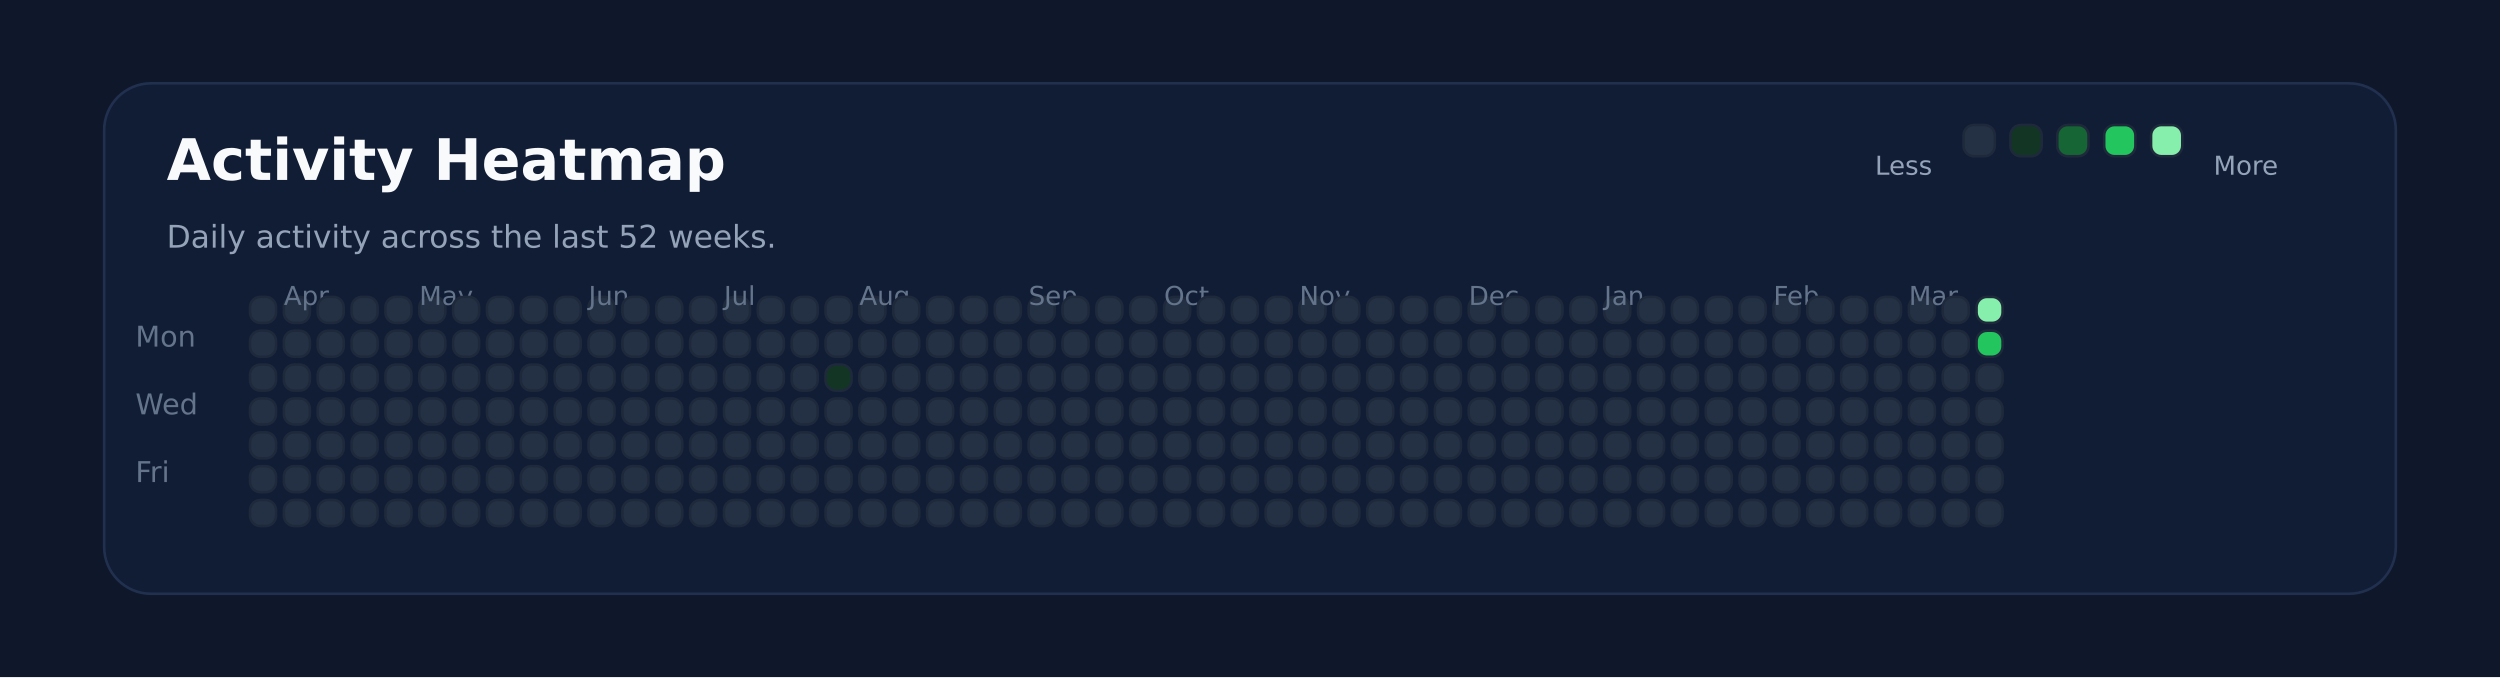
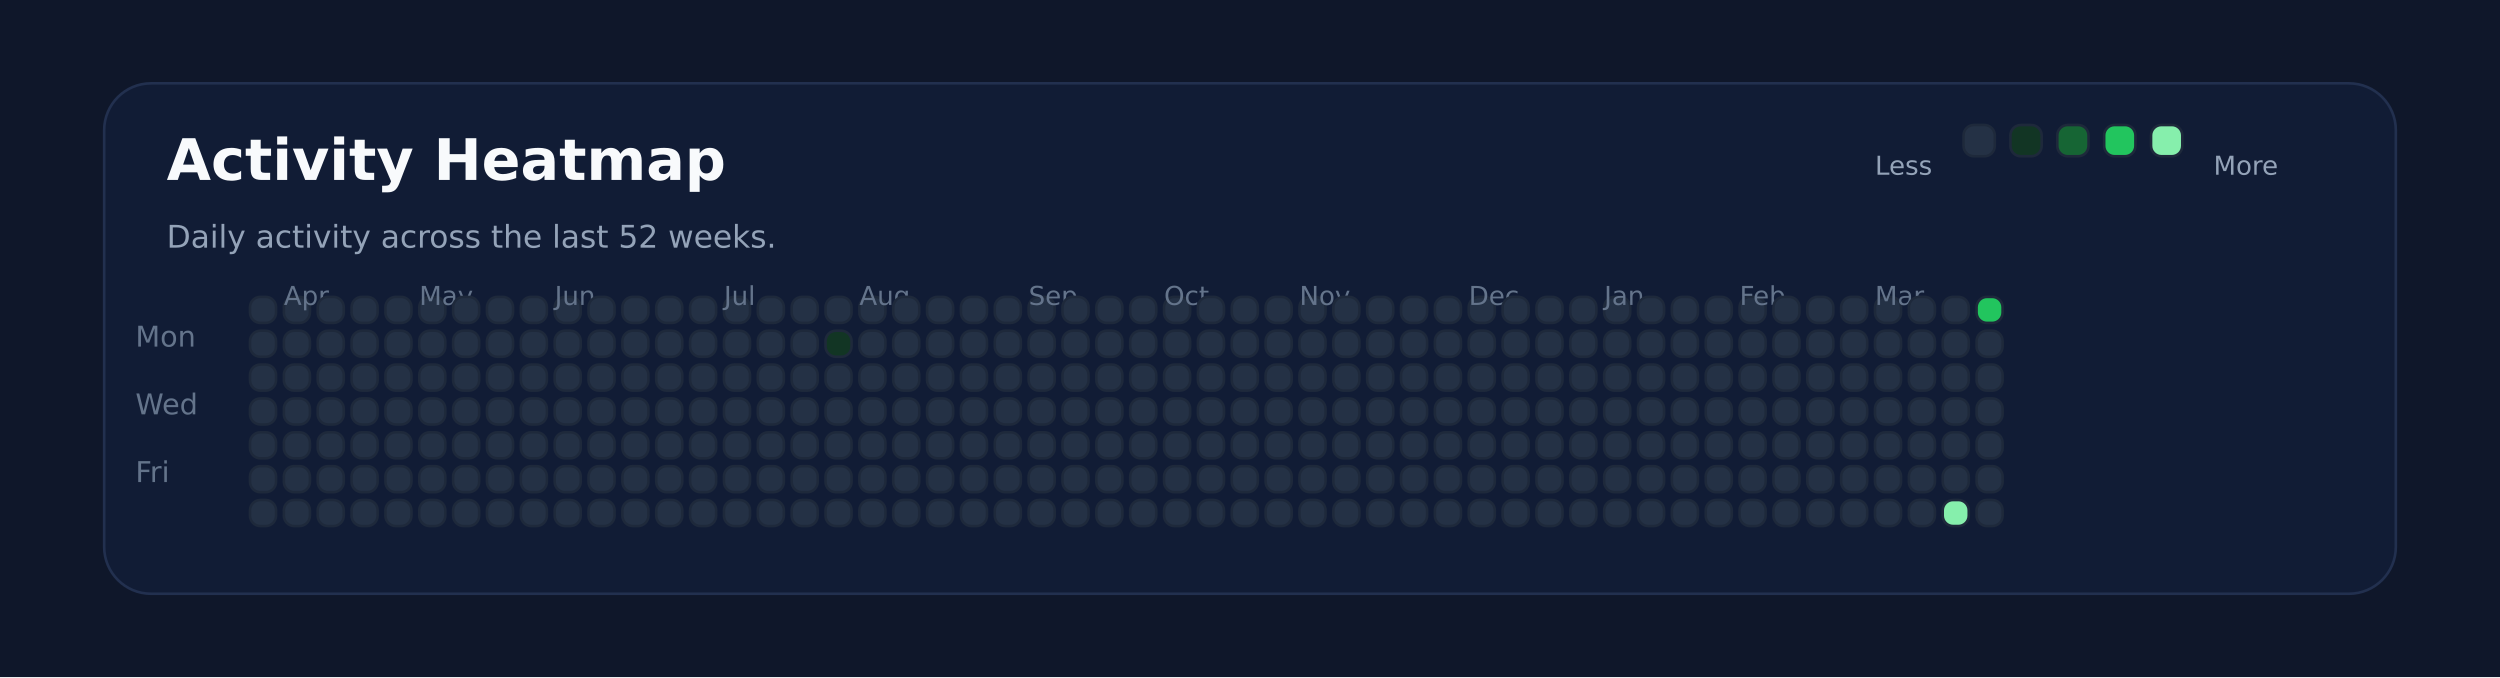
<svg xmlns="http://www.w3.org/2000/svg" xmlns:ns1="http://svgjs.dev/svgjs" version="1.1" width="960" height="260" viewBox="0 0 960 260">
  <rect width="960" height="260" fill="#0f172a" />
  <rect width="880" height="196" x="40" y="32" rx="18" ry="18" fill="#111c35" stroke-width="1" stroke="#22304f" />
  <text x="64" y="69.102" font-size="22" font-family="DejaVu Sans" font-weight="700" fill="#f8fafc" ns1:data="{&quot;leading&quot;:&quot;1.3&quot;}">Activity Heatmap</text>
  <text x="64" y="95.102" font-size="12" font-family="DejaVu Sans" font-weight="400" fill="#94a3b8" ns1:data="{&quot;leading&quot;:&quot;1.3&quot;}">Daily activity across the last 52 weeks.</text>
  <text x="52" y="133.102" font-size="11" font-family="DejaVu Sans" font-weight="400" fill="#64748b" ns1:data="{&quot;leading&quot;:&quot;1.3&quot;}">Mon</text>
  <text x="52" y="159.102" font-size="11" font-family="DejaVu Sans" font-weight="400" fill="#64748b" ns1:data="{&quot;leading&quot;:&quot;1.3&quot;}">Wed</text>
  <text x="52" y="185.102" font-size="11" font-family="DejaVu Sans" font-weight="400" fill="#64748b" ns1:data="{&quot;leading&quot;:&quot;1.3&quot;}">Fri</text>
  <rect width="10" height="10" x="96" y="114" rx="4" ry="4" fill="#243145" stroke-width="1" stroke="#1e293b" />
  <rect width="10" height="10" x="96" y="127" rx="4" ry="4" fill="#243145" stroke-width="1" stroke="#1e293b" />
  <rect width="10" height="10" x="96" y="140" rx="4" ry="4" fill="#243145" stroke-width="1" stroke="#1e293b" />
  <rect width="10" height="10" x="96" y="153" rx="4" ry="4" fill="#243145" stroke-width="1" stroke="#1e293b" />
  <rect width="10" height="10" x="96" y="166" rx="4" ry="4" fill="#243145" stroke-width="1" stroke="#1e293b" />
  <rect width="10" height="10" x="96" y="179" rx="4" ry="4" fill="#243145" stroke-width="1" stroke="#1e293b" />
  <rect width="10" height="10" x="96" y="192" rx="4" ry="4" fill="#243145" stroke-width="1" stroke="#1e293b" />
  <rect width="10" height="10" x="109" y="114" rx="4" ry="4" fill="#243145" stroke-width="1" stroke="#1e293b" />
  <rect width="10" height="10" x="109" y="127" rx="4" ry="4" fill="#243145" stroke-width="1" stroke="#1e293b" />
+   <text x="109" y="117.102" font-size="10" font-family="DejaVu Sans" font-weight="400" fill="#64748b" ns1:data="{&quot;leading&quot;:&quot;1.3&quot;}">Apr</text>
  <rect width="10" height="10" x="109" y="140" rx="4" ry="4" fill="#243145" stroke-width="1" stroke="#1e293b" />
-   <text x="109" y="117.102" font-size="10" font-family="DejaVu Sans" font-weight="400" fill="#64748b" ns1:data="{&quot;leading&quot;:&quot;1.3&quot;}">Apr</text>
  <rect width="10" height="10" x="109" y="153" rx="4" ry="4" fill="#243145" stroke-width="1" stroke="#1e293b" />
  <rect width="10" height="10" x="109" y="166" rx="4" ry="4" fill="#243145" stroke-width="1" stroke="#1e293b" />
  <rect width="10" height="10" x="109" y="179" rx="4" ry="4" fill="#243145" stroke-width="1" stroke="#1e293b" />
  <rect width="10" height="10" x="109" y="192" rx="4" ry="4" fill="#243145" stroke-width="1" stroke="#1e293b" />
  <rect width="10" height="10" x="122" y="114" rx="4" ry="4" fill="#243145" stroke-width="1" stroke="#1e293b" />
  <rect width="10" height="10" x="122" y="127" rx="4" ry="4" fill="#243145" stroke-width="1" stroke="#1e293b" />
  <rect width="10" height="10" x="122" y="140" rx="4" ry="4" fill="#243145" stroke-width="1" stroke="#1e293b" />
  <rect width="10" height="10" x="122" y="153" rx="4" ry="4" fill="#243145" stroke-width="1" stroke="#1e293b" />
  <rect width="10" height="10" x="122" y="166" rx="4" ry="4" fill="#243145" stroke-width="1" stroke="#1e293b" />
  <rect width="10" height="10" x="122" y="179" rx="4" ry="4" fill="#243145" stroke-width="1" stroke="#1e293b" />
  <rect width="10" height="10" x="122" y="192" rx="4" ry="4" fill="#243145" stroke-width="1" stroke="#1e293b" />
  <rect width="10" height="10" x="135" y="114" rx="4" ry="4" fill="#243145" stroke-width="1" stroke="#1e293b" />
  <rect width="10" height="10" x="135" y="127" rx="4" ry="4" fill="#243145" stroke-width="1" stroke="#1e293b" />
  <rect width="10" height="10" x="135" y="140" rx="4" ry="4" fill="#243145" stroke-width="1" stroke="#1e293b" />
  <rect width="10" height="10" x="135" y="153" rx="4" ry="4" fill="#243145" stroke-width="1" stroke="#1e293b" />
  <rect width="10" height="10" x="135" y="166" rx="4" ry="4" fill="#243145" stroke-width="1" stroke="#1e293b" />
  <rect width="10" height="10" x="135" y="179" rx="4" ry="4" fill="#243145" stroke-width="1" stroke="#1e293b" />
  <rect width="10" height="10" x="135" y="192" rx="4" ry="4" fill="#243145" stroke-width="1" stroke="#1e293b" />
  <rect width="10" height="10" x="148" y="114" rx="4" ry="4" fill="#243145" stroke-width="1" stroke="#1e293b" />
  <rect width="10" height="10" x="148" y="127" rx="4" ry="4" fill="#243145" stroke-width="1" stroke="#1e293b" />
  <rect width="10" height="10" x="148" y="140" rx="4" ry="4" fill="#243145" stroke-width="1" stroke="#1e293b" />
  <rect width="10" height="10" x="148" y="153" rx="4" ry="4" fill="#243145" stroke-width="1" stroke="#1e293b" />
  <rect width="10" height="10" x="148" y="166" rx="4" ry="4" fill="#243145" stroke-width="1" stroke="#1e293b" />
  <rect width="10" height="10" x="148" y="179" rx="4" ry="4" fill="#243145" stroke-width="1" stroke="#1e293b" />
  <rect width="10" height="10" x="148" y="192" rx="4" ry="4" fill="#243145" stroke-width="1" stroke="#1e293b" />
  <rect width="10" height="10" x="161" y="114" rx="4" ry="4" fill="#243145" stroke-width="1" stroke="#1e293b" />
  <rect width="10" height="10" x="161" y="127" rx="4" ry="4" fill="#243145" stroke-width="1" stroke="#1e293b" />
  <rect width="10" height="10" x="161" y="140" rx="4" ry="4" fill="#243145" stroke-width="1" stroke="#1e293b" />
  <rect width="10" height="10" x="161" y="153" rx="4" ry="4" fill="#243145" stroke-width="1" stroke="#1e293b" />
+   <text x="161" y="117.102" font-size="10" font-family="DejaVu Sans" font-weight="400" fill="#64748b" ns1:data="{&quot;leading&quot;:&quot;1.3&quot;}">May</text>
  <rect width="10" height="10" x="161" y="166" rx="4" ry="4" fill="#243145" stroke-width="1" stroke="#1e293b" />
-   <text x="161" y="117.102" font-size="10" font-family="DejaVu Sans" font-weight="400" fill="#64748b" ns1:data="{&quot;leading&quot;:&quot;1.3&quot;}">May</text>
  <rect width="10" height="10" x="161" y="179" rx="4" ry="4" fill="#243145" stroke-width="1" stroke="#1e293b" />
  <rect width="10" height="10" x="161" y="192" rx="4" ry="4" fill="#243145" stroke-width="1" stroke="#1e293b" />
  <rect width="10" height="10" x="174" y="114" rx="4" ry="4" fill="#243145" stroke-width="1" stroke="#1e293b" />
  <rect width="10" height="10" x="174" y="127" rx="4" ry="4" fill="#243145" stroke-width="1" stroke="#1e293b" />
  <rect width="10" height="10" x="174" y="140" rx="4" ry="4" fill="#243145" stroke-width="1" stroke="#1e293b" />
  <rect width="10" height="10" x="174" y="153" rx="4" ry="4" fill="#243145" stroke-width="1" stroke="#1e293b" />
  <rect width="10" height="10" x="174" y="166" rx="4" ry="4" fill="#243145" stroke-width="1" stroke="#1e293b" />
  <rect width="10" height="10" x="174" y="179" rx="4" ry="4" fill="#243145" stroke-width="1" stroke="#1e293b" />
  <rect width="10" height="10" x="174" y="192" rx="4" ry="4" fill="#243145" stroke-width="1" stroke="#1e293b" />
  <rect width="10" height="10" x="187" y="114" rx="4" ry="4" fill="#243145" stroke-width="1" stroke="#1e293b" />
  <rect width="10" height="10" x="187" y="127" rx="4" ry="4" fill="#243145" stroke-width="1" stroke="#1e293b" />
  <rect width="10" height="10" x="187" y="140" rx="4" ry="4" fill="#243145" stroke-width="1" stroke="#1e293b" />
  <rect width="10" height="10" x="187" y="153" rx="4" ry="4" fill="#243145" stroke-width="1" stroke="#1e293b" />
  <rect width="10" height="10" x="187" y="166" rx="4" ry="4" fill="#243145" stroke-width="1" stroke="#1e293b" />
  <rect width="10" height="10" x="187" y="179" rx="4" ry="4" fill="#243145" stroke-width="1" stroke="#1e293b" />
  <rect width="10" height="10" x="187" y="192" rx="4" ry="4" fill="#243145" stroke-width="1" stroke="#1e293b" />
  <rect width="10" height="10" x="200" y="114" rx="4" ry="4" fill="#243145" stroke-width="1" stroke="#1e293b" />
  <rect width="10" height="10" x="200" y="127" rx="4" ry="4" fill="#243145" stroke-width="1" stroke="#1e293b" />
  <rect width="10" height="10" x="200" y="140" rx="4" ry="4" fill="#243145" stroke-width="1" stroke="#1e293b" />
  <rect width="10" height="10" x="200" y="153" rx="4" ry="4" fill="#243145" stroke-width="1" stroke="#1e293b" />
  <rect width="10" height="10" x="200" y="166" rx="4" ry="4" fill="#243145" stroke-width="1" stroke="#1e293b" />
  <rect width="10" height="10" x="200" y="179" rx="4" ry="4" fill="#243145" stroke-width="1" stroke="#1e293b" />
  <rect width="10" height="10" x="200" y="192" rx="4" ry="4" fill="#243145" stroke-width="1" stroke="#1e293b" />
  <rect width="10" height="10" x="213" y="114" rx="4" ry="4" fill="#243145" stroke-width="1" stroke="#1e293b" />
  <rect width="10" height="10" x="213" y="127" rx="4" ry="4" fill="#243145" stroke-width="1" stroke="#1e293b" />
  <rect width="10" height="10" x="213" y="140" rx="4" ry="4" fill="#243145" stroke-width="1" stroke="#1e293b" />
  <rect width="10" height="10" x="213" y="153" rx="4" ry="4" fill="#243145" stroke-width="1" stroke="#1e293b" />
  <rect width="10" height="10" x="213" y="166" rx="4" ry="4" fill="#243145" stroke-width="1" stroke="#1e293b" />
  <rect width="10" height="10" x="213" y="179" rx="4" ry="4" fill="#243145" stroke-width="1" stroke="#1e293b" />
  <rect width="10" height="10" x="213" y="192" rx="4" ry="4" fill="#243145" stroke-width="1" stroke="#1e293b" />
+   <text x="213" y="117.102" font-size="10" font-family="DejaVu Sans" font-weight="400" fill="#64748b" ns1:data="{&quot;leading&quot;:&quot;1.3&quot;}">Jun</text>
  <rect width="10" height="10" x="226" y="114" rx="4" ry="4" fill="#243145" stroke-width="1" stroke="#1e293b" />
-   <text x="226" y="117.102" font-size="10" font-family="DejaVu Sans" font-weight="400" fill="#64748b" ns1:data="{&quot;leading&quot;:&quot;1.3&quot;}">Jun</text>
  <rect width="10" height="10" x="226" y="127" rx="4" ry="4" fill="#243145" stroke-width="1" stroke="#1e293b" />
  <rect width="10" height="10" x="226" y="140" rx="4" ry="4" fill="#243145" stroke-width="1" stroke="#1e293b" />
  <rect width="10" height="10" x="226" y="153" rx="4" ry="4" fill="#243145" stroke-width="1" stroke="#1e293b" />
  <rect width="10" height="10" x="226" y="166" rx="4" ry="4" fill="#243145" stroke-width="1" stroke="#1e293b" />
  <rect width="10" height="10" x="226" y="179" rx="4" ry="4" fill="#243145" stroke-width="1" stroke="#1e293b" />
  <rect width="10" height="10" x="226" y="192" rx="4" ry="4" fill="#243145" stroke-width="1" stroke="#1e293b" />
  <rect width="10" height="10" x="239" y="114" rx="4" ry="4" fill="#243145" stroke-width="1" stroke="#1e293b" />
  <rect width="10" height="10" x="239" y="127" rx="4" ry="4" fill="#243145" stroke-width="1" stroke="#1e293b" />
  <rect width="10" height="10" x="239" y="140" rx="4" ry="4" fill="#243145" stroke-width="1" stroke="#1e293b" />
  <rect width="10" height="10" x="239" y="153" rx="4" ry="4" fill="#243145" stroke-width="1" stroke="#1e293b" />
  <rect width="10" height="10" x="239" y="166" rx="4" ry="4" fill="#243145" stroke-width="1" stroke="#1e293b" />
  <rect width="10" height="10" x="239" y="179" rx="4" ry="4" fill="#243145" stroke-width="1" stroke="#1e293b" />
  <rect width="10" height="10" x="239" y="192" rx="4" ry="4" fill="#243145" stroke-width="1" stroke="#1e293b" />
  <rect width="10" height="10" x="252" y="114" rx="4" ry="4" fill="#243145" stroke-width="1" stroke="#1e293b" />
  <rect width="10" height="10" x="252" y="127" rx="4" ry="4" fill="#243145" stroke-width="1" stroke="#1e293b" />
  <rect width="10" height="10" x="252" y="140" rx="4" ry="4" fill="#243145" stroke-width="1" stroke="#1e293b" />
  <rect width="10" height="10" x="252" y="153" rx="4" ry="4" fill="#243145" stroke-width="1" stroke="#1e293b" />
  <rect width="10" height="10" x="252" y="166" rx="4" ry="4" fill="#243145" stroke-width="1" stroke="#1e293b" />
  <rect width="10" height="10" x="252" y="179" rx="4" ry="4" fill="#243145" stroke-width="1" stroke="#1e293b" />
  <rect width="10" height="10" x="252" y="192" rx="4" ry="4" fill="#243145" stroke-width="1" stroke="#1e293b" />
  <rect width="10" height="10" x="265" y="114" rx="4" ry="4" fill="#243145" stroke-width="1" stroke="#1e293b" />
  <rect width="10" height="10" x="265" y="127" rx="4" ry="4" fill="#243145" stroke-width="1" stroke="#1e293b" />
  <rect width="10" height="10" x="265" y="140" rx="4" ry="4" fill="#243145" stroke-width="1" stroke="#1e293b" />
  <rect width="10" height="10" x="265" y="153" rx="4" ry="4" fill="#243145" stroke-width="1" stroke="#1e293b" />
  <rect width="10" height="10" x="265" y="166" rx="4" ry="4" fill="#243145" stroke-width="1" stroke="#1e293b" />
  <rect width="10" height="10" x="265" y="179" rx="4" ry="4" fill="#243145" stroke-width="1" stroke="#1e293b" />
  <rect width="10" height="10" x="265" y="192" rx="4" ry="4" fill="#243145" stroke-width="1" stroke="#1e293b" />
  <rect width="10" height="10" x="278" y="114" rx="4" ry="4" fill="#243145" stroke-width="1" stroke="#1e293b" />
  <rect width="10" height="10" x="278" y="127" rx="4" ry="4" fill="#243145" stroke-width="1" stroke="#1e293b" />
+   <text x="278" y="117.102" font-size="10" font-family="DejaVu Sans" font-weight="400" fill="#64748b" ns1:data="{&quot;leading&quot;:&quot;1.3&quot;}">Jul</text>
  <rect width="10" height="10" x="278" y="140" rx="4" ry="4" fill="#243145" stroke-width="1" stroke="#1e293b" />
-   <text x="278" y="117.102" font-size="10" font-family="DejaVu Sans" font-weight="400" fill="#64748b" ns1:data="{&quot;leading&quot;:&quot;1.3&quot;}">Jul</text>
  <rect width="10" height="10" x="278" y="153" rx="4" ry="4" fill="#243145" stroke-width="1" stroke="#1e293b" />
  <rect width="10" height="10" x="278" y="166" rx="4" ry="4" fill="#243145" stroke-width="1" stroke="#1e293b" />
  <rect width="10" height="10" x="278" y="179" rx="4" ry="4" fill="#243145" stroke-width="1" stroke="#1e293b" />
  <rect width="10" height="10" x="278" y="192" rx="4" ry="4" fill="#243145" stroke-width="1" stroke="#1e293b" />
  <rect width="10" height="10" x="291" y="114" rx="4" ry="4" fill="#243145" stroke-width="1" stroke="#1e293b" />
  <rect width="10" height="10" x="291" y="127" rx="4" ry="4" fill="#243145" stroke-width="1" stroke="#1e293b" />
  <rect width="10" height="10" x="291" y="140" rx="4" ry="4" fill="#243145" stroke-width="1" stroke="#1e293b" />
  <rect width="10" height="10" x="291" y="153" rx="4" ry="4" fill="#243145" stroke-width="1" stroke="#1e293b" />
  <rect width="10" height="10" x="291" y="166" rx="4" ry="4" fill="#243145" stroke-width="1" stroke="#1e293b" />
  <rect width="10" height="10" x="291" y="179" rx="4" ry="4" fill="#243145" stroke-width="1" stroke="#1e293b" />
  <rect width="10" height="10" x="291" y="192" rx="4" ry="4" fill="#243145" stroke-width="1" stroke="#1e293b" />
  <rect width="10" height="10" x="304" y="114" rx="4" ry="4" fill="#243145" stroke-width="1" stroke="#1e293b" />
  <rect width="10" height="10" x="304" y="127" rx="4" ry="4" fill="#243145" stroke-width="1" stroke="#1e293b" />
  <rect width="10" height="10" x="304" y="140" rx="4" ry="4" fill="#243145" stroke-width="1" stroke="#1e293b" />
  <rect width="10" height="10" x="304" y="153" rx="4" ry="4" fill="#243145" stroke-width="1" stroke="#1e293b" />
  <rect width="10" height="10" x="304" y="166" rx="4" ry="4" fill="#243145" stroke-width="1" stroke="#1e293b" />
  <rect width="10" height="10" x="304" y="179" rx="4" ry="4" fill="#243145" stroke-width="1" stroke="#1e293b" />
  <rect width="10" height="10" x="304" y="192" rx="4" ry="4" fill="#243145" stroke-width="1" stroke="#1e293b" />
  <rect width="10" height="10" x="317" y="114" rx="4" ry="4" fill="#243145" stroke-width="1" stroke="#1e293b" />
-   <rect width="10" height="10" x="317" y="127" rx="4" ry="4" fill="#243145" stroke-width="1" stroke="#1e293b" />
-   <rect width="10" height="10" x="317" y="140" rx="4" ry="4" fill="#123524" stroke-width="1" stroke="#1e293b" />
+   <rect width="10" height="10" x="317" y="127" rx="4" ry="4" fill="#123524" stroke-width="1" stroke="#1e293b" />
+   <rect width="10" height="10" x="317" y="140" rx="4" ry="4" fill="#243145" stroke-width="1" stroke="#1e293b" />
  <rect width="10" height="10" x="317" y="153" rx="4" ry="4" fill="#243145" stroke-width="1" stroke="#1e293b" />
  <rect width="10" height="10" x="317" y="166" rx="4" ry="4" fill="#243145" stroke-width="1" stroke="#1e293b" />
  <rect width="10" height="10" x="317" y="179" rx="4" ry="4" fill="#243145" stroke-width="1" stroke="#1e293b" />
  <rect width="10" height="10" x="317" y="192" rx="4" ry="4" fill="#243145" stroke-width="1" stroke="#1e293b" />
  <rect width="10" height="10" x="330" y="114" rx="4" ry="4" fill="#243145" stroke-width="1" stroke="#1e293b" />
  <rect width="10" height="10" x="330" y="127" rx="4" ry="4" fill="#243145" stroke-width="1" stroke="#1e293b" />
  <rect width="10" height="10" x="330" y="140" rx="4" ry="4" fill="#243145" stroke-width="1" stroke="#1e293b" />
  <rect width="10" height="10" x="330" y="153" rx="4" ry="4" fill="#243145" stroke-width="1" stroke="#1e293b" />
  <rect width="10" height="10" x="330" y="166" rx="4" ry="4" fill="#243145" stroke-width="1" stroke="#1e293b" />
+   <text x="330" y="117.102" font-size="10" font-family="DejaVu Sans" font-weight="400" fill="#64748b" ns1:data="{&quot;leading&quot;:&quot;1.3&quot;}">Aug</text>
  <rect width="10" height="10" x="330" y="179" rx="4" ry="4" fill="#243145" stroke-width="1" stroke="#1e293b" />
-   <text x="330" y="117.102" font-size="10" font-family="DejaVu Sans" font-weight="400" fill="#64748b" ns1:data="{&quot;leading&quot;:&quot;1.3&quot;}">Aug</text>
  <rect width="10" height="10" x="330" y="192" rx="4" ry="4" fill="#243145" stroke-width="1" stroke="#1e293b" />
  <rect width="10" height="10" x="343" y="114" rx="4" ry="4" fill="#243145" stroke-width="1" stroke="#1e293b" />
  <rect width="10" height="10" x="343" y="127" rx="4" ry="4" fill="#243145" stroke-width="1" stroke="#1e293b" />
  <rect width="10" height="10" x="343" y="140" rx="4" ry="4" fill="#243145" stroke-width="1" stroke="#1e293b" />
  <rect width="10" height="10" x="343" y="153" rx="4" ry="4" fill="#243145" stroke-width="1" stroke="#1e293b" />
  <rect width="10" height="10" x="343" y="166" rx="4" ry="4" fill="#243145" stroke-width="1" stroke="#1e293b" />
  <rect width="10" height="10" x="343" y="179" rx="4" ry="4" fill="#243145" stroke-width="1" stroke="#1e293b" />
  <rect width="10" height="10" x="343" y="192" rx="4" ry="4" fill="#243145" stroke-width="1" stroke="#1e293b" />
  <rect width="10" height="10" x="356" y="114" rx="4" ry="4" fill="#243145" stroke-width="1" stroke="#1e293b" />
  <rect width="10" height="10" x="356" y="127" rx="4" ry="4" fill="#243145" stroke-width="1" stroke="#1e293b" />
  <rect width="10" height="10" x="356" y="140" rx="4" ry="4" fill="#243145" stroke-width="1" stroke="#1e293b" />
  <rect width="10" height="10" x="356" y="153" rx="4" ry="4" fill="#243145" stroke-width="1" stroke="#1e293b" />
  <rect width="10" height="10" x="356" y="166" rx="4" ry="4" fill="#243145" stroke-width="1" stroke="#1e293b" />
  <rect width="10" height="10" x="356" y="179" rx="4" ry="4" fill="#243145" stroke-width="1" stroke="#1e293b" />
  <rect width="10" height="10" x="356" y="192" rx="4" ry="4" fill="#243145" stroke-width="1" stroke="#1e293b" />
  <rect width="10" height="10" x="369" y="114" rx="4" ry="4" fill="#243145" stroke-width="1" stroke="#1e293b" />
  <rect width="10" height="10" x="369" y="127" rx="4" ry="4" fill="#243145" stroke-width="1" stroke="#1e293b" />
  <rect width="10" height="10" x="369" y="140" rx="4" ry="4" fill="#243145" stroke-width="1" stroke="#1e293b" />
  <rect width="10" height="10" x="369" y="153" rx="4" ry="4" fill="#243145" stroke-width="1" stroke="#1e293b" />
  <rect width="10" height="10" x="369" y="166" rx="4" ry="4" fill="#243145" stroke-width="1" stroke="#1e293b" />
  <rect width="10" height="10" x="369" y="179" rx="4" ry="4" fill="#243145" stroke-width="1" stroke="#1e293b" />
  <rect width="10" height="10" x="369" y="192" rx="4" ry="4" fill="#243145" stroke-width="1" stroke="#1e293b" />
  <rect width="10" height="10" x="382" y="114" rx="4" ry="4" fill="#243145" stroke-width="1" stroke="#1e293b" />
  <rect width="10" height="10" x="382" y="127" rx="4" ry="4" fill="#243145" stroke-width="1" stroke="#1e293b" />
  <rect width="10" height="10" x="382" y="140" rx="4" ry="4" fill="#243145" stroke-width="1" stroke="#1e293b" />
  <rect width="10" height="10" x="382" y="153" rx="4" ry="4" fill="#243145" stroke-width="1" stroke="#1e293b" />
  <rect width="10" height="10" x="382" y="166" rx="4" ry="4" fill="#243145" stroke-width="1" stroke="#1e293b" />
  <rect width="10" height="10" x="382" y="179" rx="4" ry="4" fill="#243145" stroke-width="1" stroke="#1e293b" />
  <rect width="10" height="10" x="382" y="192" rx="4" ry="4" fill="#243145" stroke-width="1" stroke="#1e293b" />
  <rect width="10" height="10" x="395" y="114" rx="4" ry="4" fill="#243145" stroke-width="1" stroke="#1e293b" />
+   <text x="395" y="117.102" font-size="10" font-family="DejaVu Sans" font-weight="400" fill="#64748b" ns1:data="{&quot;leading&quot;:&quot;1.3&quot;}">Sep</text>
  <rect width="10" height="10" x="395" y="127" rx="4" ry="4" fill="#243145" stroke-width="1" stroke="#1e293b" />
-   <text x="395" y="117.102" font-size="10" font-family="DejaVu Sans" font-weight="400" fill="#64748b" ns1:data="{&quot;leading&quot;:&quot;1.3&quot;}">Sep</text>
  <rect width="10" height="10" x="395" y="140" rx="4" ry="4" fill="#243145" stroke-width="1" stroke="#1e293b" />
  <rect width="10" height="10" x="395" y="153" rx="4" ry="4" fill="#243145" stroke-width="1" stroke="#1e293b" />
  <rect width="10" height="10" x="395" y="166" rx="4" ry="4" fill="#243145" stroke-width="1" stroke="#1e293b" />
  <rect width="10" height="10" x="395" y="179" rx="4" ry="4" fill="#243145" stroke-width="1" stroke="#1e293b" />
  <rect width="10" height="10" x="395" y="192" rx="4" ry="4" fill="#243145" stroke-width="1" stroke="#1e293b" />
  <rect width="10" height="10" x="408" y="114" rx="4" ry="4" fill="#243145" stroke-width="1" stroke="#1e293b" />
  <rect width="10" height="10" x="408" y="127" rx="4" ry="4" fill="#243145" stroke-width="1" stroke="#1e293b" />
  <rect width="10" height="10" x="408" y="140" rx="4" ry="4" fill="#243145" stroke-width="1" stroke="#1e293b" />
  <rect width="10" height="10" x="408" y="153" rx="4" ry="4" fill="#243145" stroke-width="1" stroke="#1e293b" />
  <rect width="10" height="10" x="408" y="166" rx="4" ry="4" fill="#243145" stroke-width="1" stroke="#1e293b" />
  <rect width="10" height="10" x="408" y="179" rx="4" ry="4" fill="#243145" stroke-width="1" stroke="#1e293b" />
  <rect width="10" height="10" x="408" y="192" rx="4" ry="4" fill="#243145" stroke-width="1" stroke="#1e293b" />
  <rect width="10" height="10" x="421" y="114" rx="4" ry="4" fill="#243145" stroke-width="1" stroke="#1e293b" />
  <rect width="10" height="10" x="421" y="127" rx="4" ry="4" fill="#243145" stroke-width="1" stroke="#1e293b" />
  <rect width="10" height="10" x="421" y="140" rx="4" ry="4" fill="#243145" stroke-width="1" stroke="#1e293b" />
  <rect width="10" height="10" x="421" y="153" rx="4" ry="4" fill="#243145" stroke-width="1" stroke="#1e293b" />
  <rect width="10" height="10" x="421" y="166" rx="4" ry="4" fill="#243145" stroke-width="1" stroke="#1e293b" />
  <rect width="10" height="10" x="421" y="179" rx="4" ry="4" fill="#243145" stroke-width="1" stroke="#1e293b" />
  <rect width="10" height="10" x="421" y="192" rx="4" ry="4" fill="#243145" stroke-width="1" stroke="#1e293b" />
  <rect width="10" height="10" x="434" y="114" rx="4" ry="4" fill="#243145" stroke-width="1" stroke="#1e293b" />
  <rect width="10" height="10" x="434" y="127" rx="4" ry="4" fill="#243145" stroke-width="1" stroke="#1e293b" />
  <rect width="10" height="10" x="434" y="140" rx="4" ry="4" fill="#243145" stroke-width="1" stroke="#1e293b" />
  <rect width="10" height="10" x="434" y="153" rx="4" ry="4" fill="#243145" stroke-width="1" stroke="#1e293b" />
  <rect width="10" height="10" x="434" y="166" rx="4" ry="4" fill="#243145" stroke-width="1" stroke="#1e293b" />
  <rect width="10" height="10" x="434" y="179" rx="4" ry="4" fill="#243145" stroke-width="1" stroke="#1e293b" />
  <rect width="10" height="10" x="434" y="192" rx="4" ry="4" fill="#243145" stroke-width="1" stroke="#1e293b" />
  <rect width="10" height="10" x="447" y="114" rx="4" ry="4" fill="#243145" stroke-width="1" stroke="#1e293b" />
  <rect width="10" height="10" x="447" y="127" rx="4" ry="4" fill="#243145" stroke-width="1" stroke="#1e293b" />
  <rect width="10" height="10" x="447" y="140" rx="4" ry="4" fill="#243145" stroke-width="1" stroke="#1e293b" />
+   <text x="447" y="117.102" font-size="10" font-family="DejaVu Sans" font-weight="400" fill="#64748b" ns1:data="{&quot;leading&quot;:&quot;1.3&quot;}">Oct</text>
  <rect width="10" height="10" x="447" y="153" rx="4" ry="4" fill="#243145" stroke-width="1" stroke="#1e293b" />
-   <text x="447" y="117.102" font-size="10" font-family="DejaVu Sans" font-weight="400" fill="#64748b" ns1:data="{&quot;leading&quot;:&quot;1.3&quot;}">Oct</text>
  <rect width="10" height="10" x="447" y="166" rx="4" ry="4" fill="#243145" stroke-width="1" stroke="#1e293b" />
  <rect width="10" height="10" x="447" y="179" rx="4" ry="4" fill="#243145" stroke-width="1" stroke="#1e293b" />
  <rect width="10" height="10" x="447" y="192" rx="4" ry="4" fill="#243145" stroke-width="1" stroke="#1e293b" />
  <rect width="10" height="10" x="460" y="114" rx="4" ry="4" fill="#243145" stroke-width="1" stroke="#1e293b" />
  <rect width="10" height="10" x="460" y="127" rx="4" ry="4" fill="#243145" stroke-width="1" stroke="#1e293b" />
  <rect width="10" height="10" x="460" y="140" rx="4" ry="4" fill="#243145" stroke-width="1" stroke="#1e293b" />
  <rect width="10" height="10" x="460" y="153" rx="4" ry="4" fill="#243145" stroke-width="1" stroke="#1e293b" />
  <rect width="10" height="10" x="460" y="166" rx="4" ry="4" fill="#243145" stroke-width="1" stroke="#1e293b" />
  <rect width="10" height="10" x="460" y="179" rx="4" ry="4" fill="#243145" stroke-width="1" stroke="#1e293b" />
  <rect width="10" height="10" x="460" y="192" rx="4" ry="4" fill="#243145" stroke-width="1" stroke="#1e293b" />
  <rect width="10" height="10" x="473" y="114" rx="4" ry="4" fill="#243145" stroke-width="1" stroke="#1e293b" />
  <rect width="10" height="10" x="473" y="127" rx="4" ry="4" fill="#243145" stroke-width="1" stroke="#1e293b" />
  <rect width="10" height="10" x="473" y="140" rx="4" ry="4" fill="#243145" stroke-width="1" stroke="#1e293b" />
  <rect width="10" height="10" x="473" y="153" rx="4" ry="4" fill="#243145" stroke-width="1" stroke="#1e293b" />
  <rect width="10" height="10" x="473" y="166" rx="4" ry="4" fill="#243145" stroke-width="1" stroke="#1e293b" />
  <rect width="10" height="10" x="473" y="179" rx="4" ry="4" fill="#243145" stroke-width="1" stroke="#1e293b" />
  <rect width="10" height="10" x="473" y="192" rx="4" ry="4" fill="#243145" stroke-width="1" stroke="#1e293b" />
  <rect width="10" height="10" x="486" y="114" rx="4" ry="4" fill="#243145" stroke-width="1" stroke="#1e293b" />
  <rect width="10" height="10" x="486" y="127" rx="4" ry="4" fill="#243145" stroke-width="1" stroke="#1e293b" />
  <rect width="10" height="10" x="486" y="140" rx="4" ry="4" fill="#243145" stroke-width="1" stroke="#1e293b" />
  <rect width="10" height="10" x="486" y="153" rx="4" ry="4" fill="#243145" stroke-width="1" stroke="#1e293b" />
  <rect width="10" height="10" x="486" y="166" rx="4" ry="4" fill="#243145" stroke-width="1" stroke="#1e293b" />
  <rect width="10" height="10" x="486" y="179" rx="4" ry="4" fill="#243145" stroke-width="1" stroke="#1e293b" />
  <rect width="10" height="10" x="486" y="192" rx="4" ry="4" fill="#243145" stroke-width="1" stroke="#1e293b" />
  <rect width="10" height="10" x="499" y="114" rx="4" ry="4" fill="#243145" stroke-width="1" stroke="#1e293b" />
  <rect width="10" height="10" x="499" y="127" rx="4" ry="4" fill="#243145" stroke-width="1" stroke="#1e293b" />
  <rect width="10" height="10" x="499" y="140" rx="4" ry="4" fill="#243145" stroke-width="1" stroke="#1e293b" />
  <rect width="10" height="10" x="499" y="153" rx="4" ry="4" fill="#243145" stroke-width="1" stroke="#1e293b" />
  <rect width="10" height="10" x="499" y="166" rx="4" ry="4" fill="#243145" stroke-width="1" stroke="#1e293b" />
  <rect width="10" height="10" x="499" y="179" rx="4" ry="4" fill="#243145" stroke-width="1" stroke="#1e293b" />
+   <text x="499" y="117.102" font-size="10" font-family="DejaVu Sans" font-weight="400" fill="#64748b" ns1:data="{&quot;leading&quot;:&quot;1.3&quot;}">Nov</text>
  <rect width="10" height="10" x="499" y="192" rx="4" ry="4" fill="#243145" stroke-width="1" stroke="#1e293b" />
-   <text x="499" y="117.102" font-size="10" font-family="DejaVu Sans" font-weight="400" fill="#64748b" ns1:data="{&quot;leading&quot;:&quot;1.3&quot;}">Nov</text>
  <rect width="10" height="10" x="512" y="114" rx="4" ry="4" fill="#243145" stroke-width="1" stroke="#1e293b" />
  <rect width="10" height="10" x="512" y="127" rx="4" ry="4" fill="#243145" stroke-width="1" stroke="#1e293b" />
  <rect width="10" height="10" x="512" y="140" rx="4" ry="4" fill="#243145" stroke-width="1" stroke="#1e293b" />
  <rect width="10" height="10" x="512" y="153" rx="4" ry="4" fill="#243145" stroke-width="1" stroke="#1e293b" />
  <rect width="10" height="10" x="512" y="166" rx="4" ry="4" fill="#243145" stroke-width="1" stroke="#1e293b" />
  <rect width="10" height="10" x="512" y="179" rx="4" ry="4" fill="#243145" stroke-width="1" stroke="#1e293b" />
  <rect width="10" height="10" x="512" y="192" rx="4" ry="4" fill="#243145" stroke-width="1" stroke="#1e293b" />
  <rect width="10" height="10" x="525" y="114" rx="4" ry="4" fill="#243145" stroke-width="1" stroke="#1e293b" />
  <rect width="10" height="10" x="525" y="127" rx="4" ry="4" fill="#243145" stroke-width="1" stroke="#1e293b" />
  <rect width="10" height="10" x="525" y="140" rx="4" ry="4" fill="#243145" stroke-width="1" stroke="#1e293b" />
  <rect width="10" height="10" x="525" y="153" rx="4" ry="4" fill="#243145" stroke-width="1" stroke="#1e293b" />
  <rect width="10" height="10" x="525" y="166" rx="4" ry="4" fill="#243145" stroke-width="1" stroke="#1e293b" />
  <rect width="10" height="10" x="525" y="179" rx="4" ry="4" fill="#243145" stroke-width="1" stroke="#1e293b" />
  <rect width="10" height="10" x="525" y="192" rx="4" ry="4" fill="#243145" stroke-width="1" stroke="#1e293b" />
  <rect width="10" height="10" x="538" y="114" rx="4" ry="4" fill="#243145" stroke-width="1" stroke="#1e293b" />
  <rect width="10" height="10" x="538" y="127" rx="4" ry="4" fill="#243145" stroke-width="1" stroke="#1e293b" />
  <rect width="10" height="10" x="538" y="140" rx="4" ry="4" fill="#243145" stroke-width="1" stroke="#1e293b" />
  <rect width="10" height="10" x="538" y="153" rx="4" ry="4" fill="#243145" stroke-width="1" stroke="#1e293b" />
  <rect width="10" height="10" x="538" y="166" rx="4" ry="4" fill="#243145" stroke-width="1" stroke="#1e293b" />
  <rect width="10" height="10" x="538" y="179" rx="4" ry="4" fill="#243145" stroke-width="1" stroke="#1e293b" />
  <rect width="10" height="10" x="538" y="192" rx="4" ry="4" fill="#243145" stroke-width="1" stroke="#1e293b" />
  <rect width="10" height="10" x="551" y="114" rx="4" ry="4" fill="#243145" stroke-width="1" stroke="#1e293b" />
  <rect width="10" height="10" x="551" y="127" rx="4" ry="4" fill="#243145" stroke-width="1" stroke="#1e293b" />
  <rect width="10" height="10" x="551" y="140" rx="4" ry="4" fill="#243145" stroke-width="1" stroke="#1e293b" />
  <rect width="10" height="10" x="551" y="153" rx="4" ry="4" fill="#243145" stroke-width="1" stroke="#1e293b" />
  <rect width="10" height="10" x="551" y="166" rx="4" ry="4" fill="#243145" stroke-width="1" stroke="#1e293b" />
  <rect width="10" height="10" x="551" y="179" rx="4" ry="4" fill="#243145" stroke-width="1" stroke="#1e293b" />
  <rect width="10" height="10" x="551" y="192" rx="4" ry="4" fill="#243145" stroke-width="1" stroke="#1e293b" />
  <rect width="10" height="10" x="564" y="114" rx="4" ry="4" fill="#243145" stroke-width="1" stroke="#1e293b" />
+   <text x="564" y="117.102" font-size="10" font-family="DejaVu Sans" font-weight="400" fill="#64748b" ns1:data="{&quot;leading&quot;:&quot;1.3&quot;}">Dec</text>
  <rect width="10" height="10" x="564" y="127" rx="4" ry="4" fill="#243145" stroke-width="1" stroke="#1e293b" />
-   <text x="564" y="117.102" font-size="10" font-family="DejaVu Sans" font-weight="400" fill="#64748b" ns1:data="{&quot;leading&quot;:&quot;1.3&quot;}">Dec</text>
  <rect width="10" height="10" x="564" y="140" rx="4" ry="4" fill="#243145" stroke-width="1" stroke="#1e293b" />
  <rect width="10" height="10" x="564" y="153" rx="4" ry="4" fill="#243145" stroke-width="1" stroke="#1e293b" />
  <rect width="10" height="10" x="564" y="166" rx="4" ry="4" fill="#243145" stroke-width="1" stroke="#1e293b" />
  <rect width="10" height="10" x="564" y="179" rx="4" ry="4" fill="#243145" stroke-width="1" stroke="#1e293b" />
  <rect width="10" height="10" x="564" y="192" rx="4" ry="4" fill="#243145" stroke-width="1" stroke="#1e293b" />
  <rect width="10" height="10" x="577" y="114" rx="4" ry="4" fill="#243145" stroke-width="1" stroke="#1e293b" />
  <rect width="10" height="10" x="577" y="127" rx="4" ry="4" fill="#243145" stroke-width="1" stroke="#1e293b" />
  <rect width="10" height="10" x="577" y="140" rx="4" ry="4" fill="#243145" stroke-width="1" stroke="#1e293b" />
  <rect width="10" height="10" x="577" y="153" rx="4" ry="4" fill="#243145" stroke-width="1" stroke="#1e293b" />
  <rect width="10" height="10" x="577" y="166" rx="4" ry="4" fill="#243145" stroke-width="1" stroke="#1e293b" />
  <rect width="10" height="10" x="577" y="179" rx="4" ry="4" fill="#243145" stroke-width="1" stroke="#1e293b" />
  <rect width="10" height="10" x="577" y="192" rx="4" ry="4" fill="#243145" stroke-width="1" stroke="#1e293b" />
  <rect width="10" height="10" x="590" y="114" rx="4" ry="4" fill="#243145" stroke-width="1" stroke="#1e293b" />
  <rect width="10" height="10" x="590" y="127" rx="4" ry="4" fill="#243145" stroke-width="1" stroke="#1e293b" />
  <rect width="10" height="10" x="590" y="140" rx="4" ry="4" fill="#243145" stroke-width="1" stroke="#1e293b" />
  <rect width="10" height="10" x="590" y="153" rx="4" ry="4" fill="#243145" stroke-width="1" stroke="#1e293b" />
  <rect width="10" height="10" x="590" y="166" rx="4" ry="4" fill="#243145" stroke-width="1" stroke="#1e293b" />
  <rect width="10" height="10" x="590" y="179" rx="4" ry="4" fill="#243145" stroke-width="1" stroke="#1e293b" />
  <rect width="10" height="10" x="590" y="192" rx="4" ry="4" fill="#243145" stroke-width="1" stroke="#1e293b" />
  <rect width="10" height="10" x="603" y="114" rx="4" ry="4" fill="#243145" stroke-width="1" stroke="#1e293b" />
  <rect width="10" height="10" x="603" y="127" rx="4" ry="4" fill="#243145" stroke-width="1" stroke="#1e293b" />
  <rect width="10" height="10" x="603" y="140" rx="4" ry="4" fill="#243145" stroke-width="1" stroke="#1e293b" />
  <rect width="10" height="10" x="603" y="153" rx="4" ry="4" fill="#243145" stroke-width="1" stroke="#1e293b" />
  <rect width="10" height="10" x="603" y="166" rx="4" ry="4" fill="#243145" stroke-width="1" stroke="#1e293b" />
  <rect width="10" height="10" x="603" y="179" rx="4" ry="4" fill="#243145" stroke-width="1" stroke="#1e293b" />
  <rect width="10" height="10" x="603" y="192" rx="4" ry="4" fill="#243145" stroke-width="1" stroke="#1e293b" />
  <rect width="10" height="10" x="616" y="114" rx="4" ry="4" fill="#243145" stroke-width="1" stroke="#1e293b" />
  <rect width="10" height="10" x="616" y="127" rx="4" ry="4" fill="#243145" stroke-width="1" stroke="#1e293b" />
  <rect width="10" height="10" x="616" y="140" rx="4" ry="4" fill="#243145" stroke-width="1" stroke="#1e293b" />
  <rect width="10" height="10" x="616" y="153" rx="4" ry="4" fill="#243145" stroke-width="1" stroke="#1e293b" />
+   <text x="616" y="117.102" font-size="10" font-family="DejaVu Sans" font-weight="400" fill="#64748b" ns1:data="{&quot;leading&quot;:&quot;1.3&quot;}">Jan</text>
  <rect width="10" height="10" x="616" y="166" rx="4" ry="4" fill="#243145" stroke-width="1" stroke="#1e293b" />
-   <text x="616" y="117.102" font-size="10" font-family="DejaVu Sans" font-weight="400" fill="#64748b" ns1:data="{&quot;leading&quot;:&quot;1.3&quot;}">Jan</text>
  <rect width="10" height="10" x="616" y="179" rx="4" ry="4" fill="#243145" stroke-width="1" stroke="#1e293b" />
  <rect width="10" height="10" x="616" y="192" rx="4" ry="4" fill="#243145" stroke-width="1" stroke="#1e293b" />
  <rect width="10" height="10" x="629" y="114" rx="4" ry="4" fill="#243145" stroke-width="1" stroke="#1e293b" />
  <rect width="10" height="10" x="629" y="127" rx="4" ry="4" fill="#243145" stroke-width="1" stroke="#1e293b" />
  <rect width="10" height="10" x="629" y="140" rx="4" ry="4" fill="#243145" stroke-width="1" stroke="#1e293b" />
  <rect width="10" height="10" x="629" y="153" rx="4" ry="4" fill="#243145" stroke-width="1" stroke="#1e293b" />
  <rect width="10" height="10" x="629" y="166" rx="4" ry="4" fill="#243145" stroke-width="1" stroke="#1e293b" />
  <rect width="10" height="10" x="629" y="179" rx="4" ry="4" fill="#243145" stroke-width="1" stroke="#1e293b" />
  <rect width="10" height="10" x="629" y="192" rx="4" ry="4" fill="#243145" stroke-width="1" stroke="#1e293b" />
  <rect width="10" height="10" x="642" y="114" rx="4" ry="4" fill="#243145" stroke-width="1" stroke="#1e293b" />
  <rect width="10" height="10" x="642" y="127" rx="4" ry="4" fill="#243145" stroke-width="1" stroke="#1e293b" />
  <rect width="10" height="10" x="642" y="140" rx="4" ry="4" fill="#243145" stroke-width="1" stroke="#1e293b" />
  <rect width="10" height="10" x="642" y="153" rx="4" ry="4" fill="#243145" stroke-width="1" stroke="#1e293b" />
  <rect width="10" height="10" x="642" y="166" rx="4" ry="4" fill="#243145" stroke-width="1" stroke="#1e293b" />
  <rect width="10" height="10" x="642" y="179" rx="4" ry="4" fill="#243145" stroke-width="1" stroke="#1e293b" />
  <rect width="10" height="10" x="642" y="192" rx="4" ry="4" fill="#243145" stroke-width="1" stroke="#1e293b" />
  <rect width="10" height="10" x="655" y="114" rx="4" ry="4" fill="#243145" stroke-width="1" stroke="#1e293b" />
  <rect width="10" height="10" x="655" y="127" rx="4" ry="4" fill="#243145" stroke-width="1" stroke="#1e293b" />
  <rect width="10" height="10" x="655" y="140" rx="4" ry="4" fill="#243145" stroke-width="1" stroke="#1e293b" />
  <rect width="10" height="10" x="655" y="153" rx="4" ry="4" fill="#243145" stroke-width="1" stroke="#1e293b" />
  <rect width="10" height="10" x="655" y="166" rx="4" ry="4" fill="#243145" stroke-width="1" stroke="#1e293b" />
  <rect width="10" height="10" x="655" y="179" rx="4" ry="4" fill="#243145" stroke-width="1" stroke="#1e293b" />
  <rect width="10" height="10" x="655" y="192" rx="4" ry="4" fill="#243145" stroke-width="1" stroke="#1e293b" />
  <rect width="10" height="10" x="668" y="114" rx="4" ry="4" fill="#243145" stroke-width="1" stroke="#1e293b" />
  <rect width="10" height="10" x="668" y="127" rx="4" ry="4" fill="#243145" stroke-width="1" stroke="#1e293b" />
  <rect width="10" height="10" x="668" y="140" rx="4" ry="4" fill="#243145" stroke-width="1" stroke="#1e293b" />
  <rect width="10" height="10" x="668" y="153" rx="4" ry="4" fill="#243145" stroke-width="1" stroke="#1e293b" />
  <rect width="10" height="10" x="668" y="166" rx="4" ry="4" fill="#243145" stroke-width="1" stroke="#1e293b" />
  <rect width="10" height="10" x="668" y="179" rx="4" ry="4" fill="#243145" stroke-width="1" stroke="#1e293b" />
  <rect width="10" height="10" x="668" y="192" rx="4" ry="4" fill="#243145" stroke-width="1" stroke="#1e293b" />
+   <text x="668" y="117.102" font-size="10" font-family="DejaVu Sans" font-weight="400" fill="#64748b" ns1:data="{&quot;leading&quot;:&quot;1.3&quot;}">Feb</text>
  <rect width="10" height="10" x="681" y="114" rx="4" ry="4" fill="#243145" stroke-width="1" stroke="#1e293b" />
-   <text x="681" y="117.102" font-size="10" font-family="DejaVu Sans" font-weight="400" fill="#64748b" ns1:data="{&quot;leading&quot;:&quot;1.3&quot;}">Feb</text>
  <rect width="10" height="10" x="681" y="127" rx="4" ry="4" fill="#243145" stroke-width="1" stroke="#1e293b" />
  <rect width="10" height="10" x="681" y="140" rx="4" ry="4" fill="#243145" stroke-width="1" stroke="#1e293b" />
  <rect width="10" height="10" x="681" y="153" rx="4" ry="4" fill="#243145" stroke-width="1" stroke="#1e293b" />
  <rect width="10" height="10" x="681" y="166" rx="4" ry="4" fill="#243145" stroke-width="1" stroke="#1e293b" />
  <rect width="10" height="10" x="681" y="179" rx="4" ry="4" fill="#243145" stroke-width="1" stroke="#1e293b" />
  <rect width="10" height="10" x="681" y="192" rx="4" ry="4" fill="#243145" stroke-width="1" stroke="#1e293b" />
  <rect width="10" height="10" x="694" y="114" rx="4" ry="4" fill="#243145" stroke-width="1" stroke="#1e293b" />
  <rect width="10" height="10" x="694" y="127" rx="4" ry="4" fill="#243145" stroke-width="1" stroke="#1e293b" />
  <rect width="10" height="10" x="694" y="140" rx="4" ry="4" fill="#243145" stroke-width="1" stroke="#1e293b" />
  <rect width="10" height="10" x="694" y="153" rx="4" ry="4" fill="#243145" stroke-width="1" stroke="#1e293b" />
  <rect width="10" height="10" x="694" y="166" rx="4" ry="4" fill="#243145" stroke-width="1" stroke="#1e293b" />
  <rect width="10" height="10" x="694" y="179" rx="4" ry="4" fill="#243145" stroke-width="1" stroke="#1e293b" />
  <rect width="10" height="10" x="694" y="192" rx="4" ry="4" fill="#243145" stroke-width="1" stroke="#1e293b" />
  <rect width="10" height="10" x="707" y="114" rx="4" ry="4" fill="#243145" stroke-width="1" stroke="#1e293b" />
  <rect width="10" height="10" x="707" y="127" rx="4" ry="4" fill="#243145" stroke-width="1" stroke="#1e293b" />
  <rect width="10" height="10" x="707" y="140" rx="4" ry="4" fill="#243145" stroke-width="1" stroke="#1e293b" />
  <rect width="10" height="10" x="707" y="153" rx="4" ry="4" fill="#243145" stroke-width="1" stroke="#1e293b" />
  <rect width="10" height="10" x="707" y="166" rx="4" ry="4" fill="#243145" stroke-width="1" stroke="#1e293b" />
  <rect width="10" height="10" x="707" y="179" rx="4" ry="4" fill="#243145" stroke-width="1" stroke="#1e293b" />
  <rect width="10" height="10" x="707" y="192" rx="4" ry="4" fill="#243145" stroke-width="1" stroke="#1e293b" />
  <rect width="10" height="10" x="720" y="114" rx="4" ry="4" fill="#243145" stroke-width="1" stroke="#1e293b" />
  <rect width="10" height="10" x="720" y="127" rx="4" ry="4" fill="#243145" stroke-width="1" stroke="#1e293b" />
  <rect width="10" height="10" x="720" y="140" rx="4" ry="4" fill="#243145" stroke-width="1" stroke="#1e293b" />
  <rect width="10" height="10" x="720" y="153" rx="4" ry="4" fill="#243145" stroke-width="1" stroke="#1e293b" />
  <rect width="10" height="10" x="720" y="166" rx="4" ry="4" fill="#243145" stroke-width="1" stroke="#1e293b" />
  <rect width="10" height="10" x="720" y="179" rx="4" ry="4" fill="#243145" stroke-width="1" stroke="#1e293b" />
  <rect width="10" height="10" x="720" y="192" rx="4" ry="4" fill="#243145" stroke-width="1" stroke="#1e293b" />
+   <text x="720" y="117.102" font-size="10" font-family="DejaVu Sans" font-weight="400" fill="#64748b" ns1:data="{&quot;leading&quot;:&quot;1.3&quot;}">Mar</text>
  <rect width="10" height="10" x="733" y="114" rx="4" ry="4" fill="#243145" stroke-width="1" stroke="#1e293b" />
-   <text x="733" y="117.102" font-size="10" font-family="DejaVu Sans" font-weight="400" fill="#64748b" ns1:data="{&quot;leading&quot;:&quot;1.3&quot;}">Mar</text>
  <rect width="10" height="10" x="733" y="127" rx="4" ry="4" fill="#243145" stroke-width="1" stroke="#1e293b" />
  <rect width="10" height="10" x="733" y="140" rx="4" ry="4" fill="#243145" stroke-width="1" stroke="#1e293b" />
  <rect width="10" height="10" x="733" y="153" rx="4" ry="4" fill="#243145" stroke-width="1" stroke="#1e293b" />
  <rect width="10" height="10" x="733" y="166" rx="4" ry="4" fill="#243145" stroke-width="1" stroke="#1e293b" />
  <rect width="10" height="10" x="733" y="179" rx="4" ry="4" fill="#243145" stroke-width="1" stroke="#1e293b" />
  <rect width="10" height="10" x="733" y="192" rx="4" ry="4" fill="#243145" stroke-width="1" stroke="#1e293b" />
  <rect width="10" height="10" x="746" y="114" rx="4" ry="4" fill="#243145" stroke-width="1" stroke="#1e293b" />
  <rect width="10" height="10" x="746" y="127" rx="4" ry="4" fill="#243145" stroke-width="1" stroke="#1e293b" />
  <rect width="10" height="10" x="746" y="140" rx="4" ry="4" fill="#243145" stroke-width="1" stroke="#1e293b" />
  <rect width="10" height="10" x="746" y="153" rx="4" ry="4" fill="#243145" stroke-width="1" stroke="#1e293b" />
  <rect width="10" height="10" x="746" y="166" rx="4" ry="4" fill="#243145" stroke-width="1" stroke="#1e293b" />
  <rect width="10" height="10" x="746" y="179" rx="4" ry="4" fill="#243145" stroke-width="1" stroke="#1e293b" />
-   <rect width="10" height="10" x="746" y="192" rx="4" ry="4" fill="#243145" stroke-width="1" stroke="#1e293b" />
-   <rect width="10" height="10" x="759" y="114" rx="4" ry="4" fill="#86efac" stroke-width="1" stroke="#1e293b" />
-   <rect width="10" height="10" x="759" y="127" rx="4" ry="4" fill="#22c55e" stroke-width="1" stroke="#1e293b" />
+   <rect width="10" height="10" x="746" y="192" rx="4" ry="4" fill="#86efac" stroke-width="1" stroke="#1e293b" />
+   <rect width="10" height="10" x="759" y="114" rx="4" ry="4" fill="#22c55e" stroke-width="1" stroke="#1e293b" />
+   <rect width="10" height="10" x="759" y="127" rx="4" ry="4" fill="#243145" stroke-width="1" stroke="#1e293b" />
  <rect width="10" height="10" x="759" y="140" rx="4" ry="4" fill="#243145" stroke-width="1" stroke="#1e293b" />
  <rect width="10" height="10" x="759" y="153" rx="4" ry="4" fill="#243145" stroke-width="1" stroke="#1e293b" />
  <rect width="10" height="10" x="759" y="166" rx="4" ry="4" fill="#243145" stroke-width="1" stroke="#1e293b" />
  <rect width="10" height="10" x="759" y="179" rx="4" ry="4" fill="#243145" stroke-width="1" stroke="#1e293b" />
  <rect width="10" height="10" x="759" y="192" rx="4" ry="4" fill="#243145" stroke-width="1" stroke="#1e293b" />
  <text x="720" y="67.102" font-size="10" font-family="DejaVu Sans" font-weight="400" fill="#94a3b8" ns1:data="{&quot;leading&quot;:&quot;1.3&quot;}">Less</text>
  <rect width="12" height="12" x="754" y="48" rx="4" ry="4" fill="#243145" stroke-width="1" stroke="#1e293b" />
  <rect width="12" height="12" x="772" y="48" rx="4" ry="4" fill="#123524" stroke-width="1" stroke="#1e293b" />
  <rect width="12" height="12" x="790" y="48" rx="4" ry="4" fill="#166534" stroke-width="1" stroke="#1e293b" />
  <rect width="12" height="12" x="808" y="48" rx="4" ry="4" fill="#22c55e" stroke-width="1" stroke="#1e293b" />
  <rect width="12" height="12" x="826" y="48" rx="4" ry="4" fill="#86efac" stroke-width="1" stroke="#1e293b" />
  <text x="850" y="67.102" font-size="10" font-family="DejaVu Sans" font-weight="400" fill="#94a3b8" ns1:data="{&quot;leading&quot;:&quot;1.3&quot;}">More</text>
</svg>
